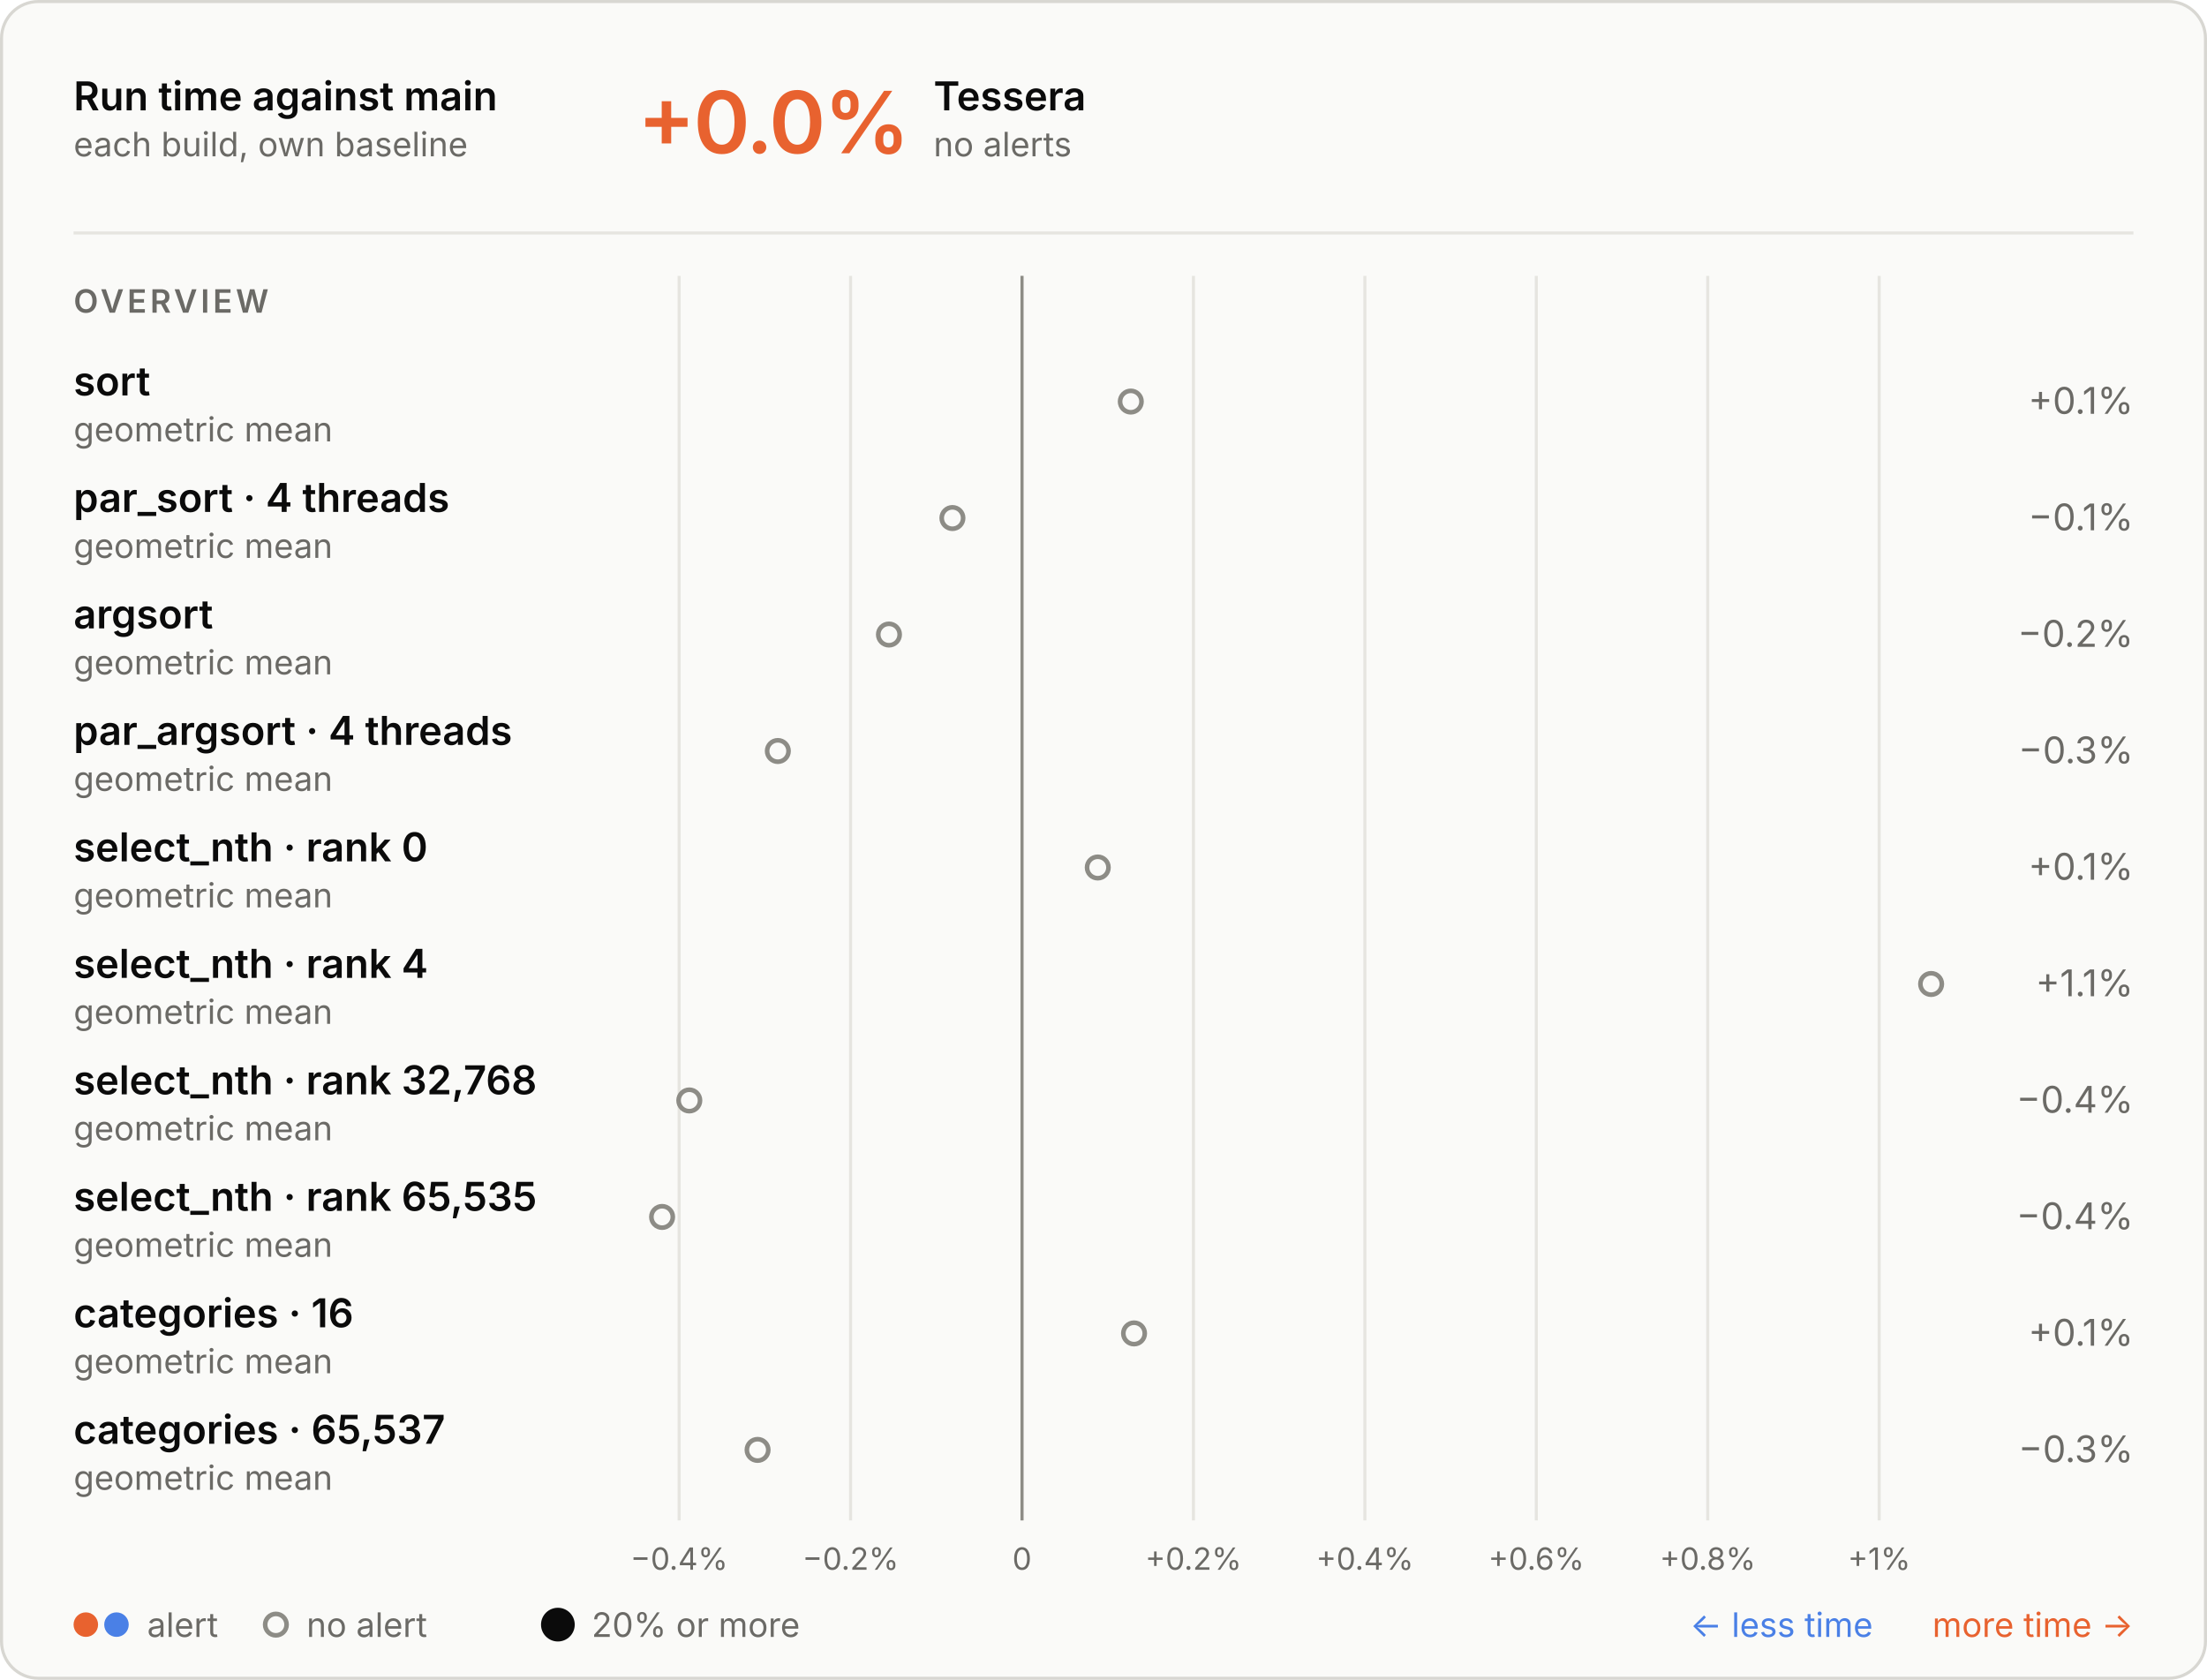
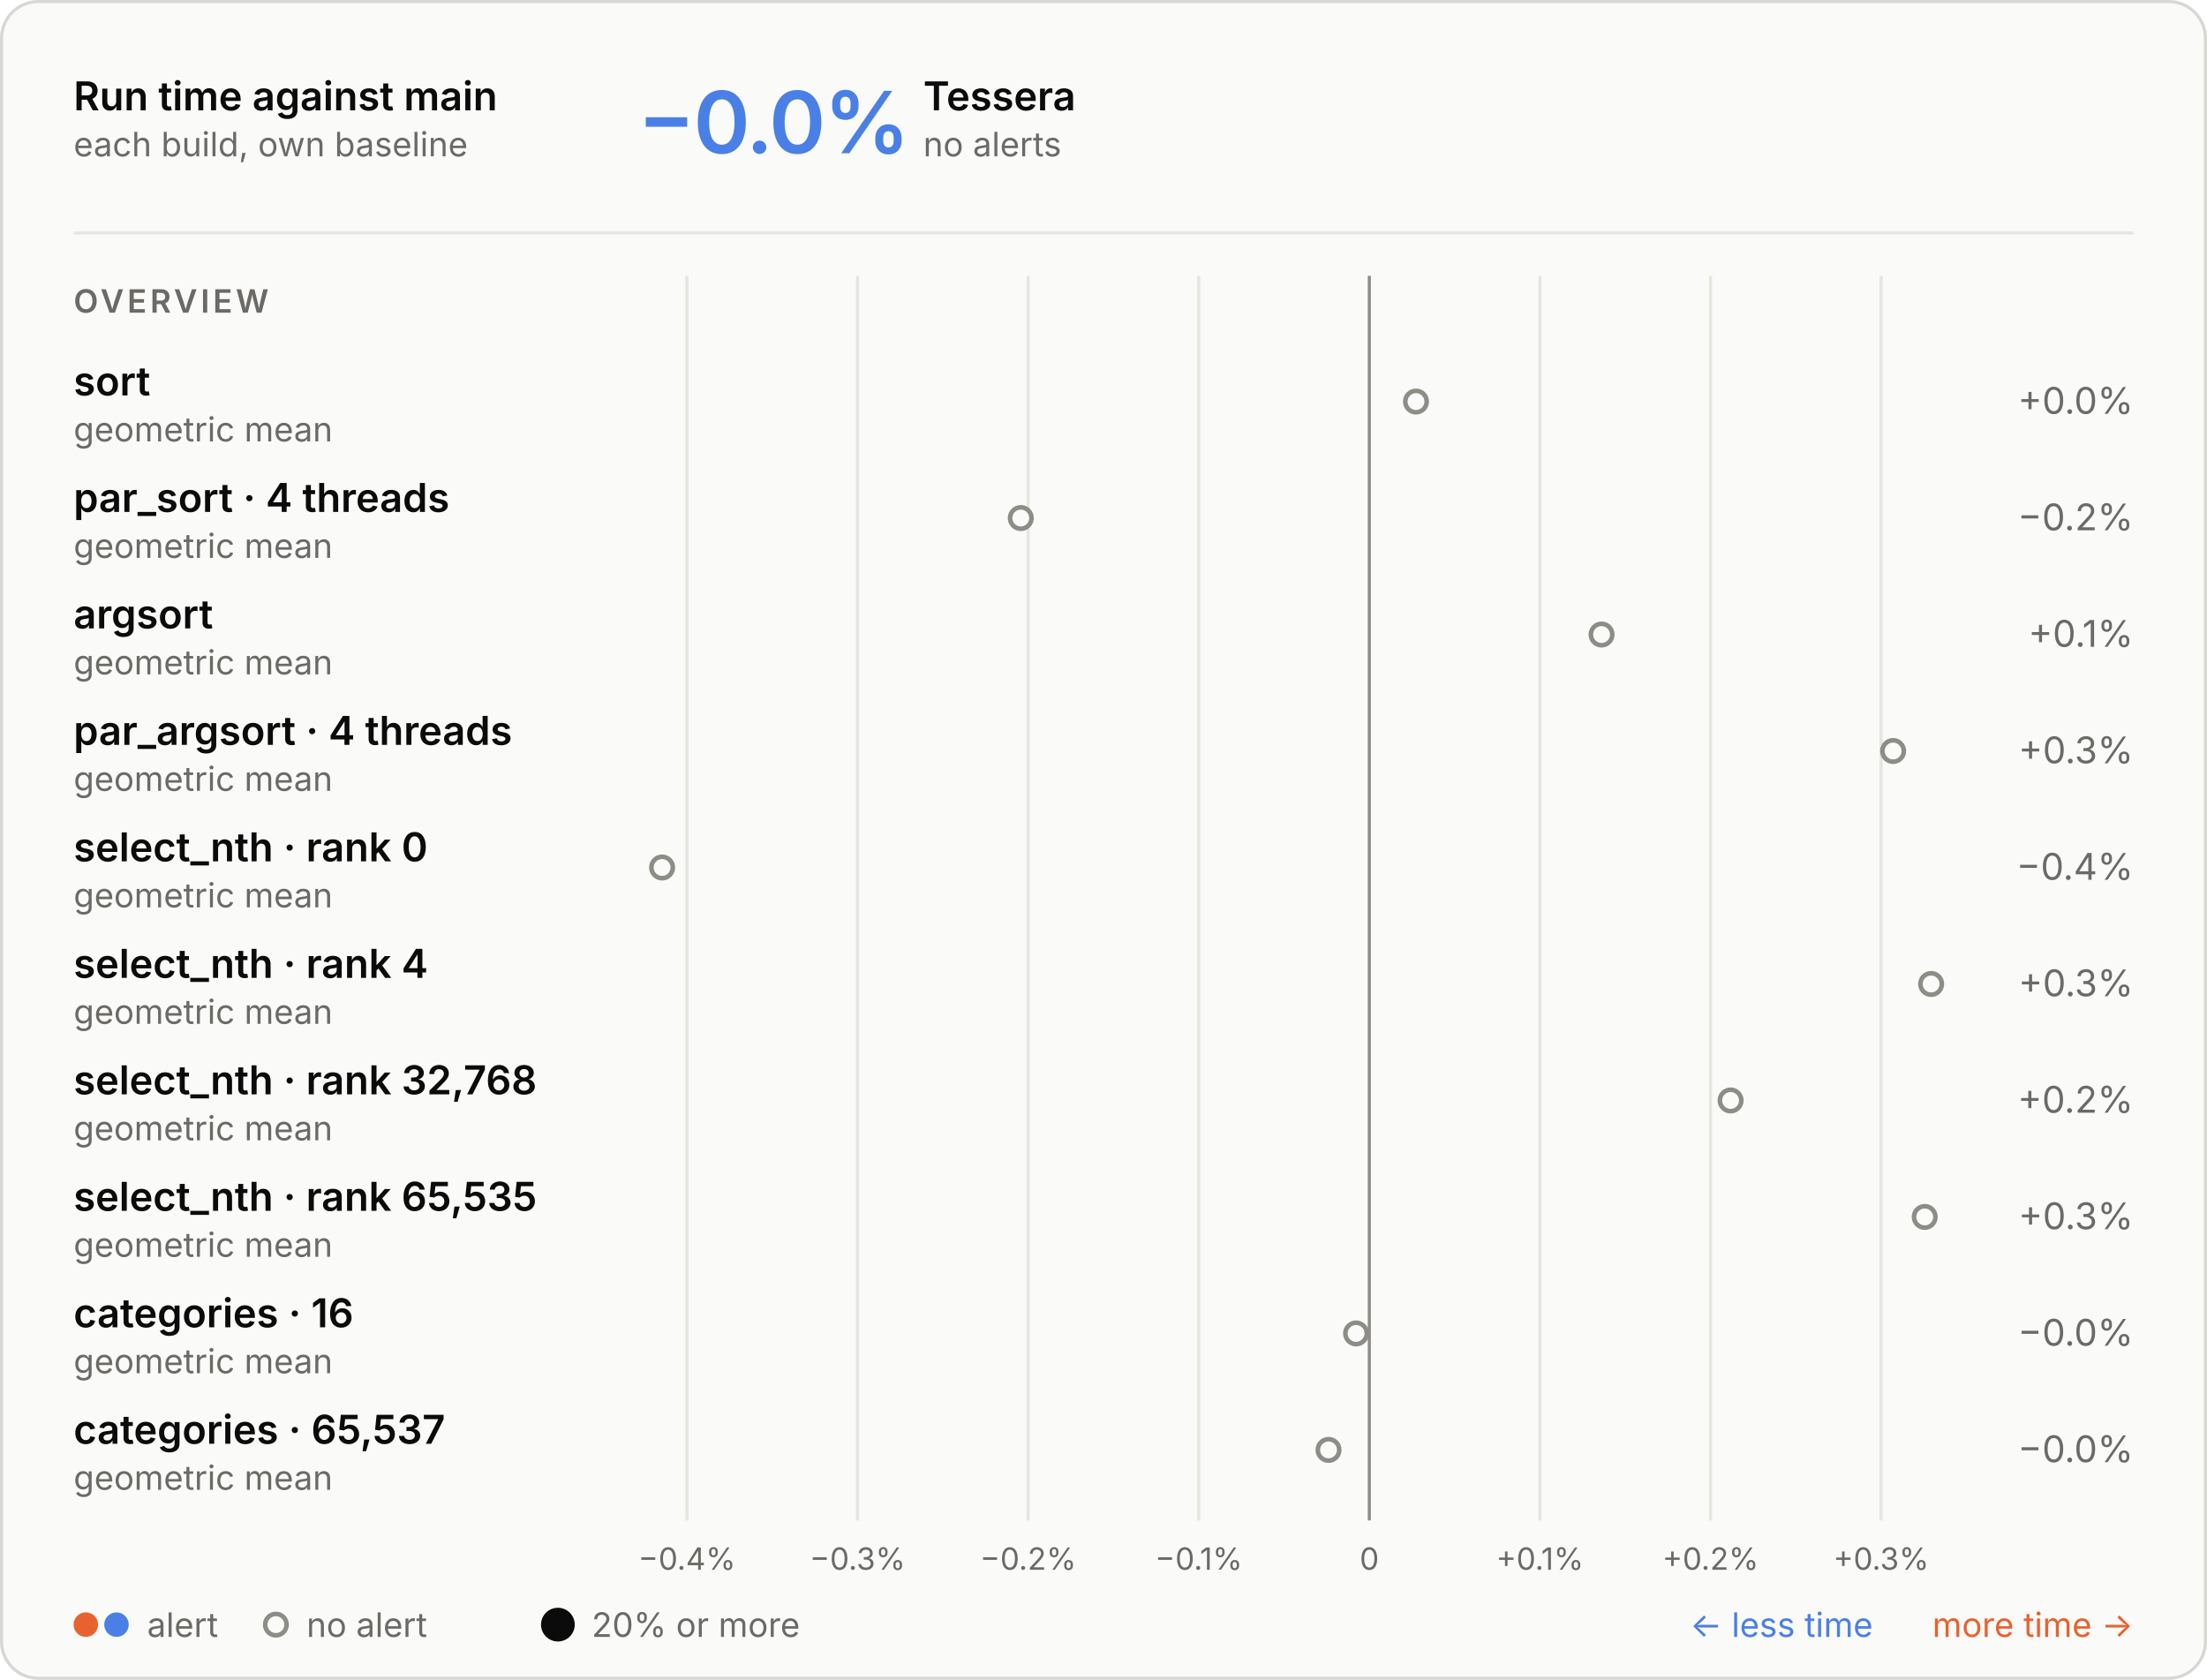
<svg xmlns="http://www.w3.org/2000/svg" aria-describedby="d" aria-labelledby="t" role="img" style="font-family:Inter, -apple-system, BlinkMacSystemFont, &quot;Segoe UI&quot;, Helvetica, Arial, sans-serif;font-size:13px;background:none" viewBox="0 0 720 548" height="548" width="720" text-anchor="middle" font-size="10" font-family="system-ui, sans-serif" fill="currentColor" class="benchmark-figure">
  <style>:where(.benchmark-figure) {
  --plot-background: white;
  display: block;
  height: auto;
  height: intrinsic;
  max-width: 100%;
}
:where(.benchmark-figure text),
:where(.benchmark-figure tspan) {
  white-space: pre;
}</style>
  <g class="figure-fill-panel figure-stroke-border" stroke="#d8d7d2" fill="#fafaf8" aria-label="rect">
    <rect rx="12" height="547" width="719" y="0.5" x="0.5" />
  </g>
  <style>
    .benchmark-figure { font-feature-settings: "tnum", "cv11"; }
    .benchmark-figure [font-size="10.5"] { letter-spacing: 1.1px; }
    .benchmark-figure [font-size="28"] { font-feature-settings: "pnum"; letter-spacing: -.6px; }
    @media (prefers-color-scheme: dark) { .benchmark-figure .figure-fill-panel { fill: #1e1e1d; }
.benchmark-figure .figure-fill-muted { fill: #a3a29b; }
.benchmark-figure .figure-fill-ink { fill: #e8e7e3; }
.benchmark-figure .figure-stroke-border { stroke: #3a3a37; }
.benchmark-figure .figure-stroke-rule { stroke: #30302e; }
.benchmark-figure .figure-stroke-axis { stroke: #6f6e69; } }
    html:not(.dark) .benchmark-figure .figure-fill-panel { fill: #fafaf8; }
html.dark .benchmark-figure .figure-fill-panel { fill: #1e1e1d; }
html:not(.dark) .benchmark-figure .figure-fill-muted { fill: #6b6a66; }
html.dark .benchmark-figure .figure-fill-muted { fill: #a3a29b; }
html:not(.dark) .benchmark-figure .figure-fill-ink { fill: #0b0b0b; }
html.dark .benchmark-figure .figure-fill-ink { fill: #e8e7e3; }
html:not(.dark) .benchmark-figure .figure-stroke-border { stroke: #d8d7d2; }
html.dark .benchmark-figure .figure-stroke-border { stroke: #3a3a37; }
html:not(.dark) .benchmark-figure .figure-stroke-rule { stroke: #e6e5e0; }
html.dark .benchmark-figure .figure-stroke-rule { stroke: #30302e; }
html:not(.dark) .benchmark-figure .figure-stroke-axis { stroke: #8d8c86; }
html.dark .benchmark-figure .figure-stroke-axis { stroke: #6f6e69; }
  </style>
  <g class="figure-stroke-rule" stroke="#e6e5e0" aria-hidden="true" aria-label="x-grid">
-     <line y2="496" y1="90" x2="221.557" x1="221.557" />
-     <line y2="496" y1="90" x2="277.485" x1="277.485" />
-     <line y2="496" y1="90" x2="333.414" x1="333.414" />
-     <line y2="496" y1="90" x2="389.342" x1="389.342" />
-     <line y2="496" y1="90" x2="445.27" x1="445.27" />
-     <line y2="496" y1="90" x2="501.199" x1="501.199" />
-     <line y2="496" y1="90" x2="557.127" x1="557.127" />
-     <line y2="496" y1="90" x2="613.055" x1="613.055" />
+     <line y2="496" y1="90" x2="224.103" x1="224.103" />
+     <line y2="496" y1="90" x2="279.758" x1="279.758" />
+     <line y2="496" y1="90" x2="335.413" x1="335.413" />
+     <line y2="496" y1="90" x2="391.068" x1="391.068" />
+     <line y2="496" y1="90" x2="446.723" x1="446.723" />
+     <line y2="496" y1="90" x2="502.378" x1="502.378" />
+     <line y2="496" y1="90" x2="558.033" x1="558.033" />
+     <line y2="496" y1="90" x2="613.688" x1="613.688" />
  </g>
  <g class="figure-stroke-axis" stroke="#8d8c86" aria-label="rule">
-     <line y2="496" y1="90" x2="333.414" x1="333.414" />
+     <line y2="496" y1="90" x2="446.723" x1="446.723" />
  </g>
  <g class="figure-fill-muted" transform="translate(0,9)" font-variant="tabular-nums" font-size="10" fill="#6b6a66" aria-label="x-axis tick label">
-     <text transform="translate(221.557,496)" y="0.71em">−0.4%</text>
-     <text transform="translate(277.4854,496)" y="0.71em">−0.2%</text>
-     <text transform="translate(333.4137,496)" y="0.71em">0</text>
-     <text transform="translate(389.342,496)" y="0.71em">+0.2%</text>
-     <text transform="translate(445.2703,496)" y="0.71em">+0.4%</text>
-     <text transform="translate(501.1987,496)" y="0.71em">+0.6%</text>
-     <text transform="translate(557.127,496)" y="0.71em">+0.8%</text>
-     <text transform="translate(613.0553,496)" y="0.71em">+1%</text>
+     <text transform="translate(224.103,496)" y="0.71em">−0.4%</text>
+     <text transform="translate(279.758,496)" y="0.71em">−0.3%</text>
+     <text transform="translate(335.4129,496)" y="0.71em">−0.2%</text>
+     <text transform="translate(391.0679,496)" y="0.71em">−0.1%</text>
+     <text transform="translate(446.7228,496)" y="0.71em">0</text>
+     <text transform="translate(502.3778,496)" y="0.71em">+0.1%</text>
+     <text transform="translate(558.0328,496)" y="0.71em">+0.2%</text>
+     <text transform="translate(613.6877,496)" y="0.71em">+0.3%</text>
  </g>
  <g class="figure-fill-panel figure-stroke-axis" stroke-width="1.5" stroke="#8d8c86" fill="#fafaf8" aria-label="dot">
-     <circle r="3.5" cy="131" cx="368.904" />
-     <circle r="3.5" cy="169" cx="310.712" />
-     <circle r="3.5" cy="207" cx="290.01" />
-     <circle r="3.5" cy="245" cx="253.757" />
-     <circle r="3.5" cy="283" cx="358.13" />
+     <circle r="3.5" cy="131" cx="461.944" />
+     <circle r="3.5" cy="169" cx="333.017" />
+     <circle r="3.5" cy="207" cx="522.485" />
+     <circle r="3.5" cy="245" cx="617.599" />
+     <circle r="3.5" cy="283" cx="216" />
    <circle r="3.5" cy="321" cx="630" />
-     <circle r="3.5" cy="359" cx="224.875" />
-     <circle r="3.5" cy="397" cx="216" />
-     <circle r="3.5" cy="435" cx="369.965" />
-     <circle r="3.5" cy="473" cx="247.151" />
+     <circle r="3.5" cy="359" cx="564.578" />
+     <circle r="3.5" cy="397" cx="627.912" />
+     <circle r="3.5" cy="435" cx="442.399" />
+     <circle r="3.5" cy="473" cx="433.412" />
  </g>
  <g class="figure-fill-ink" font-weight="600" font-size="13" text-anchor="start" fill="#0b0b0b" aria-label="text">
    <text transform="translate(24,36)">Run time against main</text>
  </g>
  <g class="figure-fill-muted" font-weight="400" font-size="11" text-anchor="start" fill="#6b6a66" aria-label="text">
    <text transform="translate(24,51)">each build, own baseline</text>
  </g>
  <g class="figure-stroke-rule" stroke="#e6e5e0" aria-label="rule">
    <line y2="76" y1="76" x2="696" x1="24" />
  </g>
-   <g font-weight="600" font-size="28" text-anchor="start" fill="#e8622f" aria-label="text">
-     <text transform="translate(208,50)">+0.0%</text>
-   </g>
-   <g class="figure-fill-ink" font-weight="600" font-size="13" text-anchor="start" fill="#0b0b0b" aria-label="text">
-     <text transform="translate(304.56,36)">Tessera</text>
-   </g>
-   <g class="figure-fill-muted" font-weight="400" font-size="11" text-anchor="start" fill="#6b6a66" aria-label="text">
-     <text transform="translate(304.56,51)">no alerts</text>
+   <g font-weight="600" font-size="28" text-anchor="start" fill="#4a80e6" aria-label="text">
+     <text transform="translate(208,50)">−0.0%</text>
+   </g>
+   <g class="figure-fill-ink" font-weight="600" font-size="13" text-anchor="start" fill="#0b0b0b" aria-label="text">
+     <text transform="translate(301.2,36)">Tessera</text>
+   </g>
+   <g class="figure-fill-muted" font-weight="400" font-size="11" text-anchor="start" fill="#6b6a66" aria-label="text">
+     <text transform="translate(301.2,51)">no alerts</text>
  </g>
  <g class="figure-fill-muted" font-weight="600" font-size="10.5" text-anchor="start" fill="#6b6a66" aria-label="text">
    <text transform="translate(24,102)">OVERVIEW</text>
  </g>
  <g class="figure-fill-ink" font-weight="600" font-size="13" text-anchor="start" fill="#0b0b0b" aria-label="text">
    <text transform="translate(24,129)">sort</text>
  </g>
  <g class="figure-fill-muted" font-weight="400" font-size="11" text-anchor="start" fill="#6b6a66" aria-label="text">
    <text transform="translate(24,144)">geometric mean</text>
  </g>
  <g class="figure-fill-muted" font-weight="400" font-size="12" text-anchor="end" fill="#6b6a66" aria-label="text">
-     <text transform="translate(696,135)">+0.1%</text>
+     <text transform="translate(696,135)">+0.0%</text>
  </g>
  <g class="figure-fill-ink" font-weight="600" font-size="13" text-anchor="start" fill="#0b0b0b" aria-label="text">
    <text transform="translate(24,167)">par_sort · 4 threads</text>
  </g>
  <g class="figure-fill-muted" font-weight="400" font-size="11" text-anchor="start" fill="#6b6a66" aria-label="text">
    <text transform="translate(24,182)">geometric mean</text>
  </g>
  <g class="figure-fill-muted" font-weight="400" font-size="12" text-anchor="end" fill="#6b6a66" aria-label="text">
-     <text transform="translate(696,173)">−0.1%</text>
+     <text transform="translate(696,173)">−0.2%</text>
  </g>
  <g class="figure-fill-ink" font-weight="600" font-size="13" text-anchor="start" fill="#0b0b0b" aria-label="text">
    <text transform="translate(24,205)">argsort</text>
  </g>
  <g class="figure-fill-muted" font-weight="400" font-size="11" text-anchor="start" fill="#6b6a66" aria-label="text">
    <text transform="translate(24,220)">geometric mean</text>
  </g>
  <g class="figure-fill-muted" font-weight="400" font-size="12" text-anchor="end" fill="#6b6a66" aria-label="text">
-     <text transform="translate(696,211)">−0.2%</text>
+     <text transform="translate(696,211)">+0.1%</text>
  </g>
  <g class="figure-fill-ink" font-weight="600" font-size="13" text-anchor="start" fill="#0b0b0b" aria-label="text">
    <text transform="translate(24,243)">par_argsort · 4 threads</text>
  </g>
  <g class="figure-fill-muted" font-weight="400" font-size="11" text-anchor="start" fill="#6b6a66" aria-label="text">
    <text transform="translate(24,258)">geometric mean</text>
  </g>
  <g class="figure-fill-muted" font-weight="400" font-size="12" text-anchor="end" fill="#6b6a66" aria-label="text">
-     <text transform="translate(696,249)">−0.3%</text>
+     <text transform="translate(696,249)">+0.3%</text>
  </g>
  <g class="figure-fill-ink" font-weight="600" font-size="13" text-anchor="start" fill="#0b0b0b" aria-label="text">
    <text transform="translate(24,281)">select_nth · rank 0</text>
  </g>
  <g class="figure-fill-muted" font-weight="400" font-size="11" text-anchor="start" fill="#6b6a66" aria-label="text">
    <text transform="translate(24,296)">geometric mean</text>
  </g>
  <g class="figure-fill-muted" font-weight="400" font-size="12" text-anchor="end" fill="#6b6a66" aria-label="text">
-     <text transform="translate(696,287)">+0.1%</text>
+     <text transform="translate(696,287)">−0.4%</text>
  </g>
  <g class="figure-fill-ink" font-weight="600" font-size="13" text-anchor="start" fill="#0b0b0b" aria-label="text">
    <text transform="translate(24,319)">select_nth · rank 4</text>
  </g>
  <g class="figure-fill-muted" font-weight="400" font-size="11" text-anchor="start" fill="#6b6a66" aria-label="text">
    <text transform="translate(24,334)">geometric mean</text>
  </g>
  <g class="figure-fill-muted" font-weight="400" font-size="12" text-anchor="end" fill="#6b6a66" aria-label="text">
-     <text transform="translate(696,325)">+1.1%</text>
+     <text transform="translate(696,325)">+0.3%</text>
  </g>
  <g class="figure-fill-ink" font-weight="600" font-size="13" text-anchor="start" fill="#0b0b0b" aria-label="text">
    <text transform="translate(24,357)">select_nth · rank 32,768</text>
  </g>
  <g class="figure-fill-muted" font-weight="400" font-size="11" text-anchor="start" fill="#6b6a66" aria-label="text">
    <text transform="translate(24,372)">geometric mean</text>
  </g>
  <g class="figure-fill-muted" font-weight="400" font-size="12" text-anchor="end" fill="#6b6a66" aria-label="text">
-     <text transform="translate(696,363)">−0.4%</text>
+     <text transform="translate(696,363)">+0.2%</text>
  </g>
  <g class="figure-fill-ink" font-weight="600" font-size="13" text-anchor="start" fill="#0b0b0b" aria-label="text">
    <text transform="translate(24,395)">select_nth · rank 65,535</text>
  </g>
  <g class="figure-fill-muted" font-weight="400" font-size="11" text-anchor="start" fill="#6b6a66" aria-label="text">
    <text transform="translate(24,410)">geometric mean</text>
  </g>
  <g class="figure-fill-muted" font-weight="400" font-size="12" text-anchor="end" fill="#6b6a66" aria-label="text">
-     <text transform="translate(696,401)">−0.4%</text>
+     <text transform="translate(696,401)">+0.3%</text>
  </g>
  <g class="figure-fill-ink" font-weight="600" font-size="13" text-anchor="start" fill="#0b0b0b" aria-label="text">
    <text transform="translate(24,433)">categories · 16</text>
  </g>
  <g class="figure-fill-muted" font-weight="400" font-size="11" text-anchor="start" fill="#6b6a66" aria-label="text">
    <text transform="translate(24,448)">geometric mean</text>
  </g>
  <g class="figure-fill-muted" font-weight="400" font-size="12" text-anchor="end" fill="#6b6a66" aria-label="text">
-     <text transform="translate(696,439)">+0.1%</text>
+     <text transform="translate(696,439)">−0.0%</text>
  </g>
  <g class="figure-fill-ink" font-weight="600" font-size="13" text-anchor="start" fill="#0b0b0b" aria-label="text">
    <text transform="translate(24,471)">categories · 65,537</text>
  </g>
  <g class="figure-fill-muted" font-weight="400" font-size="11" text-anchor="start" fill="#6b6a66" aria-label="text">
    <text transform="translate(24,486)">geometric mean</text>
  </g>
  <g class="figure-fill-muted" font-weight="400" font-size="12" text-anchor="end" fill="#6b6a66" aria-label="text">
-     <text transform="translate(696,477)">−0.3%</text>
+     <text transform="translate(696,477)">−0.0%</text>
  </g>
  <g fill="#e8622f" aria-label="dot">
    <circle r="4" cy="530" cx="28" />
  </g>
  <g fill="#4a80e6" aria-label="dot">
    <circle r="4" cy="530" cx="38" />
  </g>
  <g class="figure-fill-muted" font-weight="400" font-size="11" text-anchor="start" fill="#6b6a66" aria-label="text">
    <text transform="translate(48,534)">alert</text>
  </g>
  <g class="figure-fill-panel figure-stroke-axis" stroke-width="1.5" stroke="#8d8c86" fill="#fafaf8" aria-label="dot">
    <circle r="3.5" cy="530" cx="90" />
  </g>
  <g class="figure-fill-muted" font-weight="400" font-size="11" text-anchor="start" fill="#6b6a66" aria-label="text">
    <text transform="translate(100,534)">no alert</text>
  </g>
  <g class="figure-fill-ink" fill="#0b0b0b" aria-label="dot">
    <circle r="5.5" cy="530" cx="182" />
  </g>
  <g class="figure-fill-muted" font-weight="400" font-size="11" text-anchor="start" fill="#6b6a66" aria-label="text">
    <text transform="translate(193,534)">20% or more</text>
  </g>
  <g font-weight="400" font-size="11" text-anchor="end" fill="#e8622f" aria-label="text">
    <text transform="translate(696,534)">more time →</text>
  </g>
  <g font-weight="400" font-size="11" text-anchor="end" fill="#4a80e6" aria-label="text">
    <text transform="translate(611,534)">← less time</text>
  </g>
</svg>
